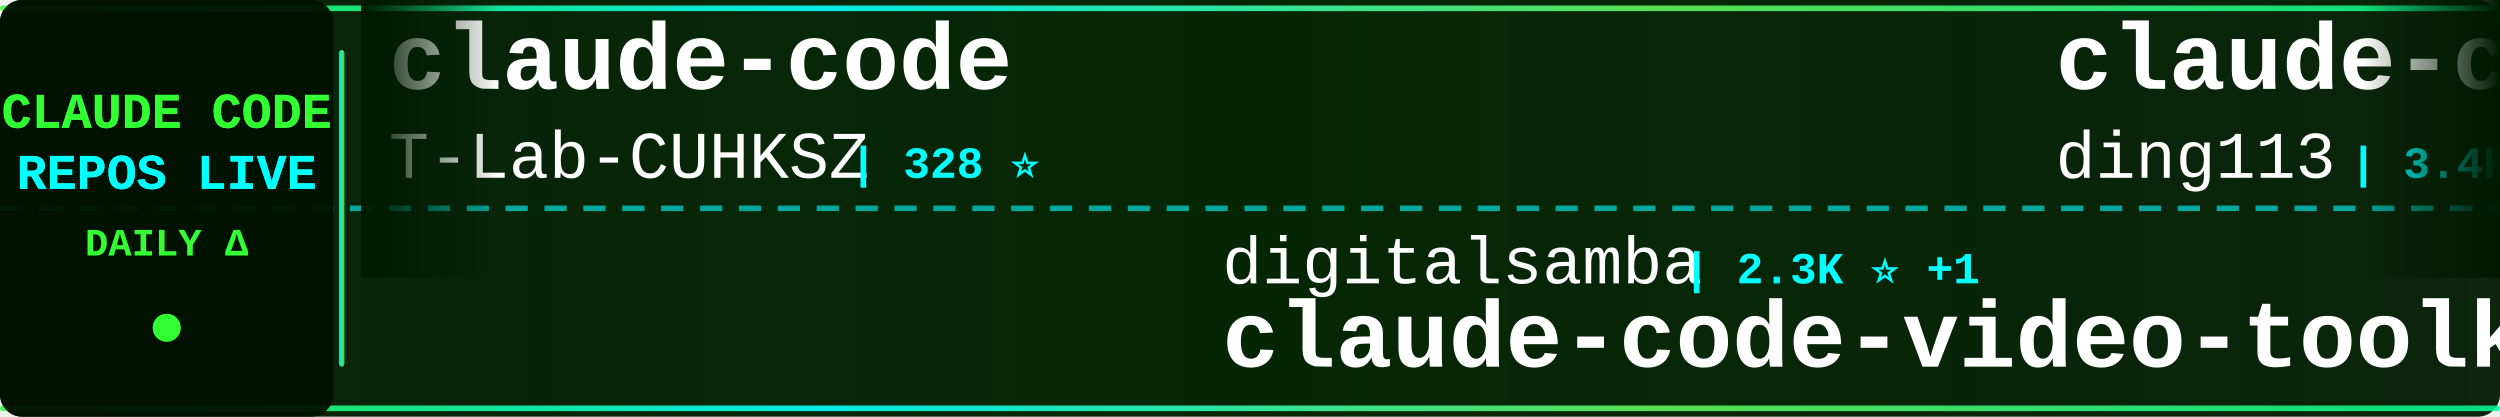
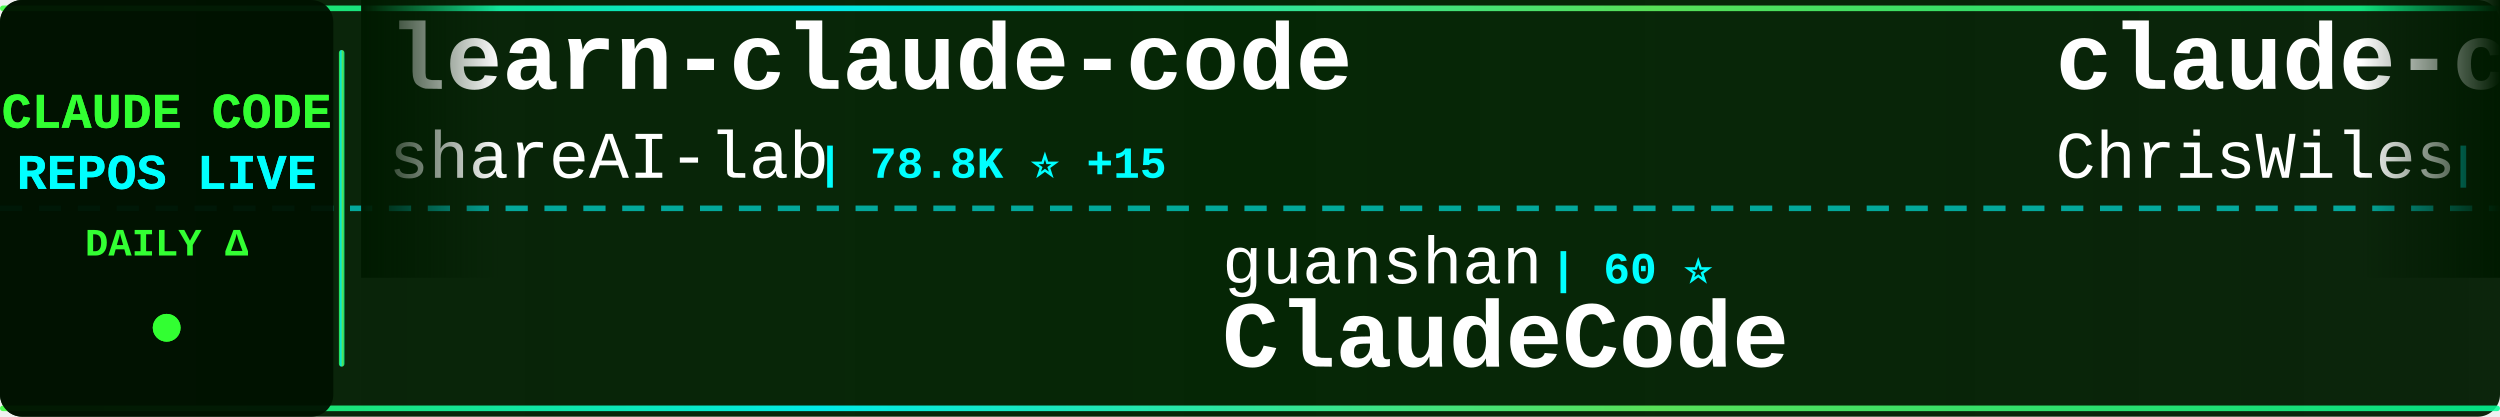
<svg xmlns="http://www.w3.org/2000/svg" width="900" height="150">
  <defs>
    <linearGradient id="tickerBg" x1="0%" y1="0%" x2="100%" y2="0%">
      <stop offset="0%" style="stop-color:#001a00;stop-opacity:0.95" />
      <stop offset="50%" style="stop-color:#002200;stop-opacity:0.98" />
      <stop offset="100%" style="stop-color:#001a00;stop-opacity:0.95" />
    </linearGradient>
    <linearGradient id="borderGrad" x1="0%" y1="0%" x2="100%" y2="0%">
      <stop offset="0%" style="stop-color:#33ff33;stop-opacity:0.85">
        <animate attributeName="stop-opacity" values="0.85;1;0.85" dur="2s" repeatCount="indefinite" />
      </stop>
      <stop offset="33%" style="stop-color:#00ffff;stop-opacity:0.9">
        <animate attributeName="stop-opacity" values="0.9;1;0.9" dur="2.2s" repeatCount="indefinite" />
      </stop>
      <stop offset="66%" style="stop-color:#66ff66;stop-opacity:0.85">
        <animate attributeName="stop-opacity" values="0.85;1;0.85" dur="1.8s" repeatCount="indefinite" />
      </stop>
      <stop offset="100%" style="stop-color:#00ff99;stop-opacity:0.85">
        <animate attributeName="stop-opacity" values="0.85;1;0.85" dur="2s" repeatCount="indefinite" />
      </stop>
    </linearGradient>
    <filter id="textGlow">
      <feGaussianBlur stdDeviation="0.1" result="coloredBlur" />
      <feMerge>
        <feMergeNode in="coloredBlur" />
        <feMergeNode in="SourceGraphic" />
      </feMerge>
    </filter>
    <filter id="metricGlow">
      <feGaussianBlur stdDeviation="0.2" result="coloredBlur" />
      <feMerge>
        <feMergeNode in="coloredBlur" />
        <feMergeNode in="SourceGraphic" />
      </feMerge>
    </filter>
    <linearGradient id="leftFade" x1="0%" y1="0%" x2="100%" y2="0%">
      <stop offset="0%" style="stop-color:#001a00;stop-opacity:1" />
      <stop offset="100%" style="stop-color:#001a00;stop-opacity:0" />
    </linearGradient>
    <linearGradient id="rightFade" x1="0%" y1="0%" x2="100%" y2="0%">
      <stop offset="0%" style="stop-color:#001a00;stop-opacity:0" />
      <stop offset="100%" style="stop-color:#001a00;stop-opacity:1" />
    </linearGradient>
  </defs>
  <rect width="900" height="150" fill="url(#tickerBg)" rx="8" />
  <rect x="0" y="2" width="900" height="2" fill="url(#borderGrad)" rx="1" />
  <rect x="0" y="146" width="900" height="2" fill="url(#borderGrad)" rx="1" />
  <line x1="0" y1="75" x2="900" y2="75" stroke="#00ffff" stroke-width="2" stroke-dasharray="8 6" opacity="0.6" />
  <rect x="0" y="0" width="120" height="150" fill="#001100" opacity="0.95" rx="8" />
  <text x="60" y="46" font-family="'Courier New', monospace" font-size="18" font-weight="bold" fill="#33ff33" text-anchor="middle" filter="url(#textGlow)">
    CLAUDE CODE
  </text>
  <text x="60" y="68" font-family="'Courier New', monospace" font-size="18" font-weight="bold" fill="#00ffff" text-anchor="middle" filter="url(#textGlow)">
    REPOS LIVE
  </text>
  <text x="60" y="92" font-family="'Courier New', monospace" font-size="14" font-weight="bold" fill="#33ff33" text-anchor="middle">
    DAILY Δ
  </text>
  <circle cx="60" cy="118" r="5" fill="#33ff33" filter="url(#metricGlow)">
    <animate attributeName="r" values="4;6;4" dur="1.5s" repeatCount="indefinite" />
    <animate attributeName="opacity" values="0.6;1;0.6" dur="1.5s" repeatCount="indefinite" />
  </circle>
  <rect x="122" y="18" width="2" height="114" fill="url(#borderGrad)" rx="1" />
  <clipPath id="tickerClip">
    <rect x="130" y="0" width="770" height="150" />
  </clipPath>
  <g clip-path="url(#tickerClip)">
    <g id="tickerItems">
      <animateTransform attributeName="transform" attributeType="XML" type="translate" from="0 0" to="-3000 0" dur="54s" repeatCount="indefinite" />
      <g transform="translate(0, 0)">
-         <text x="140" y="32" font-family="'Courier New', monospace" font-size="34" font-weight="bold" fill="#ffffff">claude-code</text>
-         <text x="140" y="64" font-family="'Courier New', monospace" font-size="24" font-weight="normal" fill="#ffffff" opacity="1.0">T-Lab-CUHKSZ</text>
-         <text x="306" y="64" font-family="'Courier New', monospace" font-size="16" font-weight="bold" fill="#00ffff"> | 328 ⭐</text>
+         <text x="140" y="32" font-family="'Courier New', monospace" font-size="34" font-weight="bold" fill="#ffffff">learn-claude-code</text>
+         <text x="140" y="64" font-family="'Courier New', monospace" font-size="24" font-weight="normal" fill="#ffffff" opacity="1.0">shareAI-lab</text>
+         <text x="294" y="64" font-family="'Courier New', monospace" font-size="16" font-weight="bold" fill="#00ffff"> | 78.8K ⭐ +15</text>
      </g>
      <g transform="translate(300, 0)">
-         <text x="140" y="102" font-family="'Courier New', monospace" font-size="24" font-weight="normal" fill="#ffffff" opacity="1.0">digitalsamba</text>
-         <text x="306" y="102" font-family="'Courier New', monospace" font-size="16" font-weight="bold" fill="#00ffff"> | 2.3K ⭐ +1</text>
-         <text x="140" y="132" font-family="'Courier New', monospace" font-size="34" font-weight="bold" fill="#ffffff">claude-code-video-toolki...</text>
+         <text x="140" y="102" font-family="'Courier New', monospace" font-size="24" font-weight="normal" fill="#ffffff" opacity="1.0">guanshan</text>
+         <text x="258" y="102" font-family="'Courier New', monospace" font-size="16" font-weight="bold" fill="#00ffff"> | 60 ⭐</text>
+         <text x="140" y="132" font-family="'Courier New', monospace" font-size="34" font-weight="bold" fill="#ffffff">ClaudeCode</text>
      </g>
      <g transform="translate(600, 0)">
-         <text x="140" y="32" font-family="'Courier New', monospace" font-size="34" font-weight="bold" fill="#ffffff">claude-code-hub</text>
-         <text x="140" y="64" font-family="'Courier New', monospace" font-size="24" font-weight="normal" fill="#ffffff" opacity="1.0">ding113</text>
-         <text x="246" y="64" font-family="'Courier New', monospace" font-size="16" font-weight="bold" fill="#00ffff"> | 3.4K ⭐ +1</text>
+         <text x="140" y="32" font-family="'Courier New', monospace" font-size="34" font-weight="bold" fill="#ffffff">claude-code-showcase</text>
+         <text x="140" y="64" font-family="'Courier New', monospace" font-size="24" font-weight="normal" fill="#ffffff" opacity="1.0">ChrisWiles</text>
+         <text x="282" y="64" font-family="'Courier New', monospace" font-size="16" font-weight="bold" fill="#00ffff"> | 6.1K ⭐ -1</text>
      </g>
      <g transform="translate(900, 0)">
-         <text x="140" y="102" font-family="'Courier New', monospace" font-size="24" font-weight="normal" fill="#ffffff" opacity="1.0">lowcortisolprogrammer</text>
-         <text x="414" y="102" font-family="'Courier New', monospace" font-size="16" font-weight="bold" fill="#00ffff"> | 170 ⭐</text>
+         <text x="140" y="102" font-family="'Courier New', monospace" font-size="24" font-weight="normal" fill="#ffffff" opacity="1.0">Piebald-AI</text>
+         <text x="282" y="102" font-family="'Courier New', monospace" font-size="16" font-weight="bold" fill="#00ffff"> | 12.9K ⭐ +7</text>
+         <text x="140" y="132" font-family="'Courier New', monospace" font-size="34" font-weight="bold" fill="#ffffff">claude-code-system-promp...</text>
+       </g>
+       <g transform="translate(1200, 0)">
+         <text x="140" y="32" font-family="'Courier New', monospace" font-size="34" font-weight="bold" fill="#ffffff">claude-code-infrastructu...</text>
+         <text x="140" y="64" font-family="'Courier New', monospace" font-size="24" font-weight="normal" fill="#ffffff" opacity="1.0">diet103</text>
+         <text x="246" y="64" font-family="'Courier New', monospace" font-size="16" font-weight="bold" fill="#00ffff"> | 10.0K ⭐ +2</text>
+       </g>
+       <g transform="translate(1500, 0)">
+         <text x="140" y="102" font-family="'Courier New', monospace" font-size="24" font-weight="normal" fill="#ffffff" opacity="1.0">andrew-kramer-inno</text>
+         <text x="378" y="102" font-family="'Courier New', monospace" font-size="16" font-weight="bold" fill="#00ffff"> | 593 ⭐</text>
+         <text x="140" y="132" font-family="'Courier New', monospace" font-size="34" font-weight="bold" fill="#ffffff">claude-code-source-build</text>
+       </g>
+       <g transform="translate(1800, 0)">
+         <text x="140" y="32" font-family="'Courier New', monospace" font-size="34" font-weight="bold" fill="#ffffff">claude-code</text>
+         <text x="140" y="64" font-family="'Courier New', monospace" font-size="24" font-weight="normal" fill="#ffffff" opacity="1.0">alex000kim</text>
+         <text x="282" y="64" font-family="'Courier New', monospace" font-size="16" font-weight="bold" fill="#00ffff"> | 237 ⭐</text>
+       </g>
+       <g transform="translate(2100, 0)">
+         <text x="140" y="102" font-family="'Courier New', monospace" font-size="24" font-weight="normal" fill="#ffffff" opacity="1.0">claude-code-best</text>
+         <text x="354" y="102" font-family="'Courier New', monospace" font-size="16" font-weight="bold" fill="#00ffff"> | 23.0K ⭐ +1</text>
        <text x="140" y="132" font-family="'Courier New', monospace" font-size="34" font-weight="bold" fill="#ffffff">claude-code</text>
      </g>
-       <g transform="translate(1200, 0)">
-         <text x="140" y="32" font-family="'Courier New', monospace" font-size="34" font-weight="bold" fill="#ffffff">claude-code</text>
-         <text x="140" y="64" font-family="'Courier New', monospace" font-size="24" font-weight="normal" fill="#ffffff" opacity="1.0">tanbiralam</text>
-         <text x="282" y="64" font-family="'Courier New', monospace" font-size="16" font-weight="bold" fill="#00ffff"> | 2.3K ⭐ +1</text>
-       </g>
-       <g transform="translate(1500, 0)">
-         <text x="140" y="102" font-family="'Courier New', monospace" font-size="24" font-weight="normal" fill="#ffffff" opacity="1.0">hangsman</text>
-         <text x="258" y="102" font-family="'Courier New', monospace" font-size="16" font-weight="bold" fill="#00ffff"> | 798 ⭐</text>
-         <text x="140" y="132" font-family="'Courier New', monospace" font-size="34" font-weight="bold" fill="#ffffff">claude-code-source</text>
-       </g>
-       <g transform="translate(1800, 0)">
-         <text x="140" y="32" font-family="'Courier New', monospace" font-size="34" font-weight="bold" fill="#ffffff">Claude-Code-Game-Studios</text>
-         <text x="140" y="64" font-family="'Courier New', monospace" font-size="24" font-weight="normal" fill="#ffffff" opacity="1.0">Donchitos</text>
-         <text x="270" y="64" font-family="'Courier New', monospace" font-size="16" font-weight="bold" fill="#00ffff"> | 26.9K ⭐ +18</text>
-       </g>
-       <g transform="translate(2100, 0)">
-         <text x="140" y="102" font-family="'Courier New', monospace" font-size="24" font-weight="normal" fill="#ffffff" opacity="1.0">fazxes</text>
-         <text x="234" y="102" font-family="'Courier New', monospace" font-size="16" font-weight="bold" fill="#00ffff"> | 246 ⭐</text>
-         <text x="140" y="132" font-family="'Courier New', monospace" font-size="34" font-weight="bold" fill="#ffffff">Claude-code</text>
-       </g>
      <g transform="translate(2400, 0)">
-         <text x="140" y="32" font-family="'Courier New', monospace" font-size="34" font-weight="bold" fill="#ffffff">claude-code-reverse</text>
-         <text x="140" y="64" font-family="'Courier New', monospace" font-size="24" font-weight="normal" fill="#ffffff" opacity="1.0">Yuyz0112</text>
-         <text x="258" y="64" font-family="'Courier New', monospace" font-size="16" font-weight="bold" fill="#00ffff"> | 2.4K ⭐</text>
+         <text x="140" y="32" font-family="'Courier New', monospace" font-size="34" font-weight="bold" fill="#ffffff">claude-code-source</text>
+         <text x="140" y="64" font-family="'Courier New', monospace" font-size="24" font-weight="normal" fill="#ffffff" opacity="1.0">hangsman</text>
+         <text x="258" y="64" font-family="'Courier New', monospace" font-size="16" font-weight="bold" fill="#00ffff"> | 798 ⭐</text>
      </g>
      <g transform="translate(2700, 0)">
-         <text x="140" y="102" font-family="'Courier New', monospace" font-size="24" font-weight="normal" fill="#ffffff" opacity="1.0">sugyan</text>
-         <text x="234" y="102" font-family="'Courier New', monospace" font-size="16" font-weight="bold" fill="#00ffff"> | 1.1K ⭐</text>
-         <text x="140" y="132" font-family="'Courier New', monospace" font-size="34" font-weight="bold" fill="#ffffff">claude-code-webui</text>
+         <text x="140" y="102" font-family="'Courier New', monospace" font-size="24" font-weight="normal" fill="#ffffff" opacity="1.0">daymade</text>
+         <text x="246" y="102" font-family="'Courier New', monospace" font-size="16" font-weight="bold" fill="#00ffff"> | 1.5K ⭐ +2</text>
+         <text x="140" y="132" font-family="'Courier New', monospace" font-size="34" font-weight="bold" fill="#ffffff">claude-code-skills</text>
      </g>
      <g transform="translate(3000, 0)">
-         <text x="140" y="32" font-family="'Courier New', monospace" font-size="34" font-weight="bold" fill="#ffffff">claude-code</text>
-         <text x="140" y="64" font-family="'Courier New', monospace" font-size="24" font-weight="normal" fill="#ffffff" opacity="1.0">T-Lab-CUHKSZ</text>
-         <text x="306" y="64" font-family="'Courier New', monospace" font-size="16" font-weight="bold" fill="#00ffff"> | 328 ⭐</text>
+         <text x="140" y="32" font-family="'Courier New', monospace" font-size="34" font-weight="bold" fill="#ffffff">learn-claude-code</text>
+         <text x="140" y="64" font-family="'Courier New', monospace" font-size="24" font-weight="normal" fill="#ffffff" opacity="1.0">shareAI-lab</text>
+         <text x="294" y="64" font-family="'Courier New', monospace" font-size="16" font-weight="bold" fill="#00ffff"> | 78.8K ⭐ +15</text>
      </g>
      <g transform="translate(3300, 0)">
-         <text x="140" y="102" font-family="'Courier New', monospace" font-size="24" font-weight="normal" fill="#ffffff" opacity="1.0">digitalsamba</text>
-         <text x="306" y="102" font-family="'Courier New', monospace" font-size="16" font-weight="bold" fill="#00ffff"> | 2.3K ⭐ +1</text>
-         <text x="140" y="132" font-family="'Courier New', monospace" font-size="34" font-weight="bold" fill="#ffffff">claude-code-video-toolki...</text>
+         <text x="140" y="102" font-family="'Courier New', monospace" font-size="24" font-weight="normal" fill="#ffffff" opacity="1.0">guanshan</text>
+         <text x="258" y="102" font-family="'Courier New', monospace" font-size="16" font-weight="bold" fill="#00ffff"> | 60 ⭐</text>
+         <text x="140" y="132" font-family="'Courier New', monospace" font-size="34" font-weight="bold" fill="#ffffff">ClaudeCode</text>
      </g>
      <g transform="translate(3600, 0)">
-         <text x="140" y="32" font-family="'Courier New', monospace" font-size="34" font-weight="bold" fill="#ffffff">claude-code-hub</text>
-         <text x="140" y="64" font-family="'Courier New', monospace" font-size="24" font-weight="normal" fill="#ffffff" opacity="1.0">ding113</text>
-         <text x="246" y="64" font-family="'Courier New', monospace" font-size="16" font-weight="bold" fill="#00ffff"> | 3.4K ⭐ +1</text>
+         <text x="140" y="32" font-family="'Courier New', monospace" font-size="34" font-weight="bold" fill="#ffffff">claude-code-showcase</text>
+         <text x="140" y="64" font-family="'Courier New', monospace" font-size="24" font-weight="normal" fill="#ffffff" opacity="1.0">ChrisWiles</text>
+         <text x="282" y="64" font-family="'Courier New', monospace" font-size="16" font-weight="bold" fill="#00ffff"> | 6.1K ⭐ -1</text>
      </g>
      <g transform="translate(3900, 0)">
-         <text x="140" y="102" font-family="'Courier New', monospace" font-size="24" font-weight="normal" fill="#ffffff" opacity="1.0">lowcortisolprogrammer</text>
-         <text x="414" y="102" font-family="'Courier New', monospace" font-size="16" font-weight="bold" fill="#00ffff"> | 170 ⭐</text>
-         <text x="140" y="132" font-family="'Courier New', monospace" font-size="34" font-weight="bold" fill="#ffffff">claude-code</text>
+         <text x="140" y="102" font-family="'Courier New', monospace" font-size="24" font-weight="normal" fill="#ffffff" opacity="1.0">Piebald-AI</text>
+         <text x="282" y="102" font-family="'Courier New', monospace" font-size="16" font-weight="bold" fill="#00ffff"> | 12.9K ⭐ +7</text>
+         <text x="140" y="132" font-family="'Courier New', monospace" font-size="34" font-weight="bold" fill="#ffffff">claude-code-system-promp...</text>
      </g>
    </g>
  </g>
  <rect x="130" y="0" width="50" height="100" fill="url(#leftFade)" />
  <rect x="850" y="0" width="50" height="100" fill="url(#rightFade)" />
</svg>
